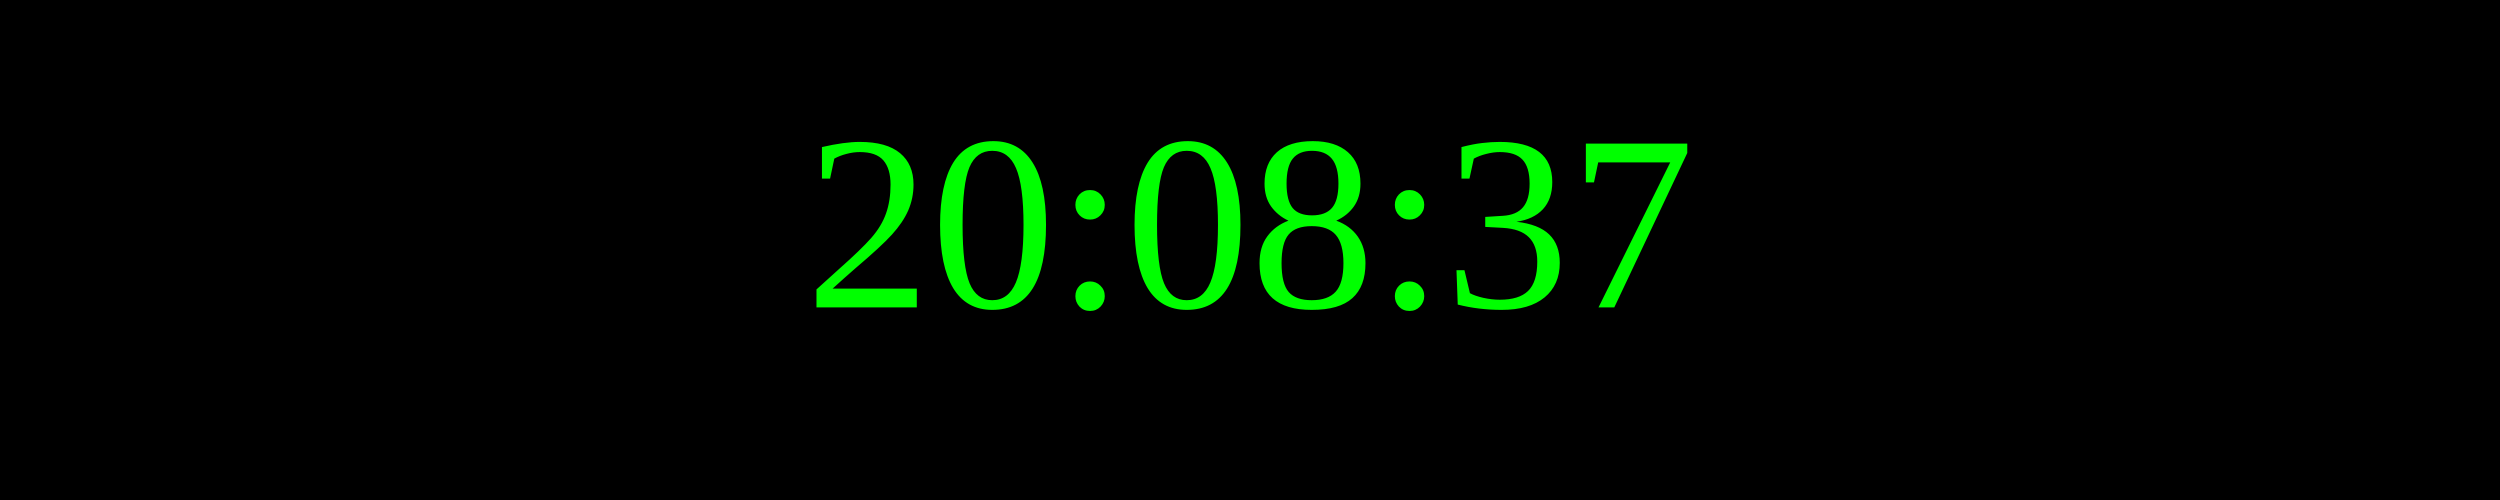
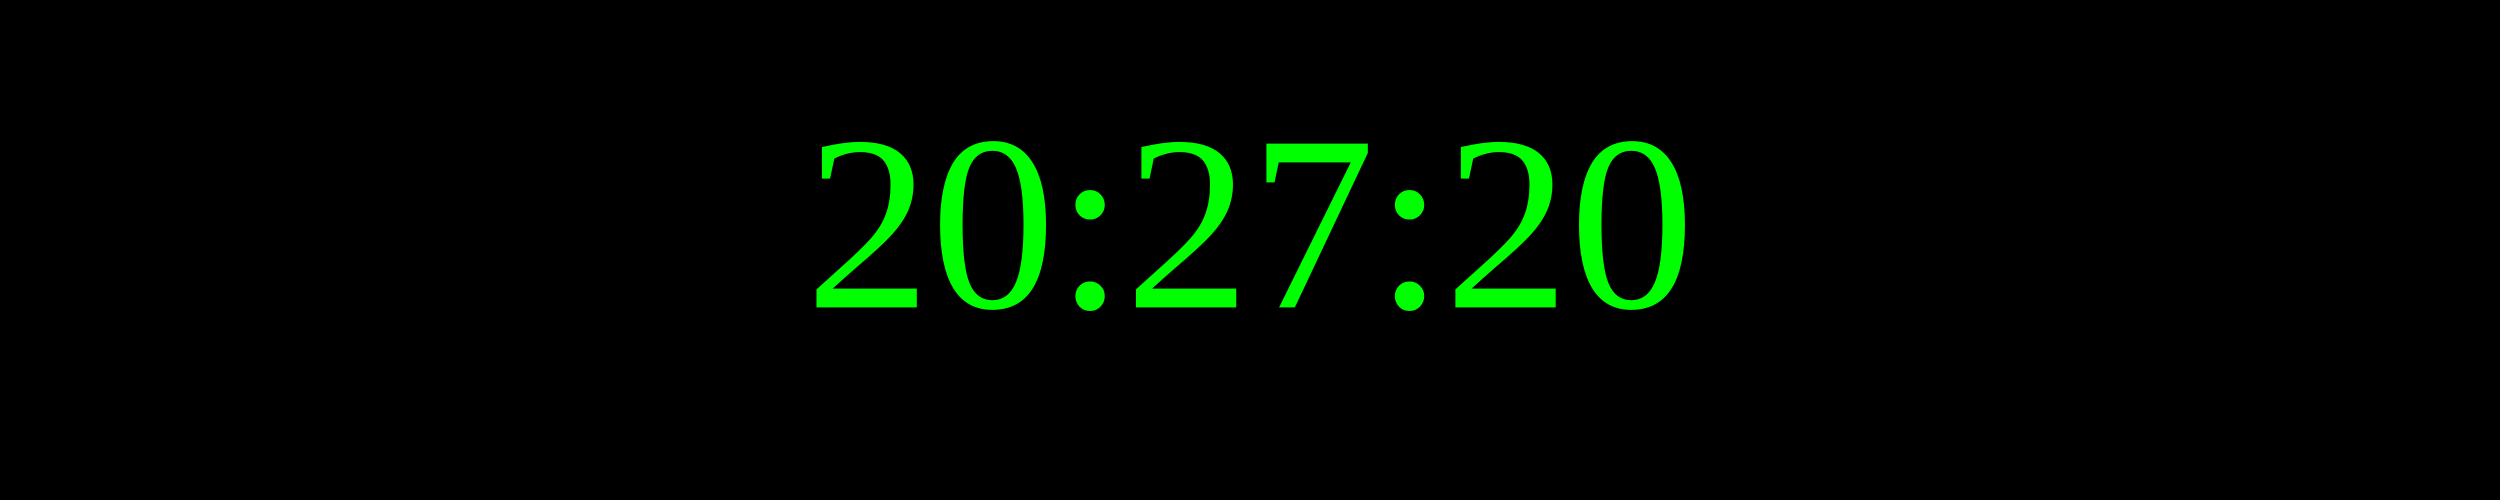
<svg xmlns="http://www.w3.org/2000/svg" width="250" height="50">
  <rect width="100%" height="100%" fill="black" />
  <text x="50%" y="50%" font-size="25" fill="lime" text-anchor="middle" dominant-baseline="middle">
- 20:08:37
+ 20:27:20
</text>
</svg>
